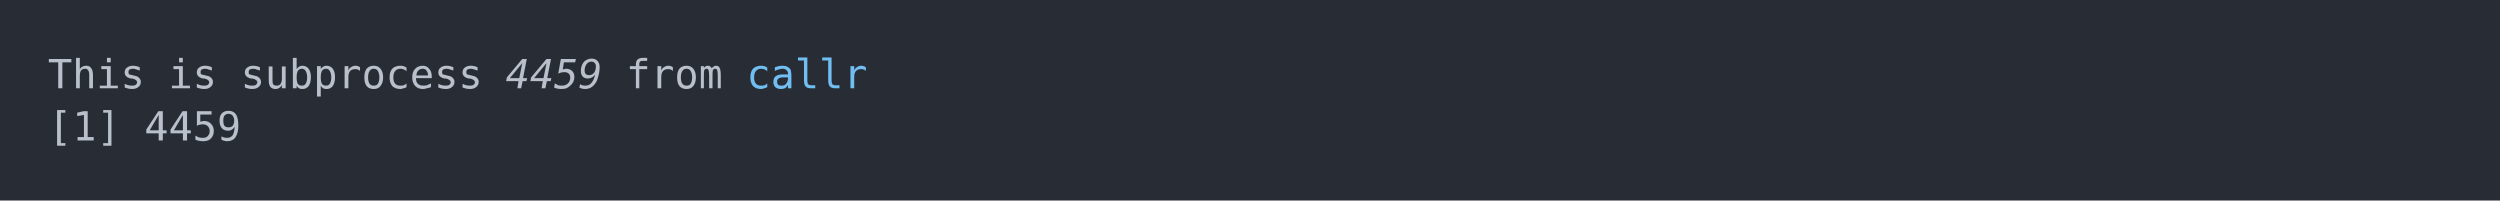
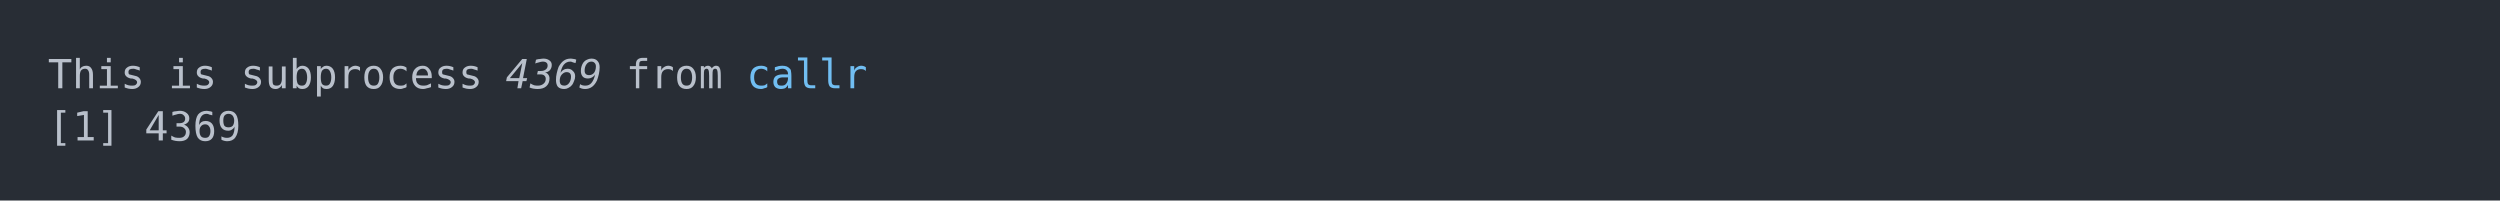
<svg xmlns="http://www.w3.org/2000/svg" xmlns:xlink="http://www.w3.org/1999/xlink" width="1040" height="83.42">
  <rect width="1040" height="83.42" rx="0" ry="0" class="a" />
  <svg height="43.42" viewBox="0 0 100 4.342" width="1000" x="20" y="20">
    <style>.a{fill:rgb(40,45,53)}.b{font-family:'Fira Code',Monaco,Consolas,Menlo,'Bitstream Vera Sans Mono','Powerline Symbols',monospace}.c{fill:transparent}.d{fill:rgb(185,192,203);white-space:pre}.e{fill:rgb(185,192,203);font-style:italic;white-space:pre}.f{fill:rgb(113,190,242);white-space:pre}</style>
    <g font-family="'Fira Code',Monaco,Consolas,Menlo,'Bitstream Vera Sans Mono','Powerline Symbols',monospace" font-size="1.67" class="b">
      <defs>
        <symbol id="a">
          <rect height="3" width="100" x="0" y="0" class="c" />
        </symbol>
      </defs>
      <rect height="4.342" width="100" class="a" />
      <svg x="0" y="0" width="100">
        <svg x="0">
          <use xlink:href="#a" />
          <text x="0" y="1.67" class="d">This</text>
          <text x="5.01" y="1.67" class="d">is</text>
          <text x="8.016" y="1.67" class="d">subprocess</text>
-           <text x="19.038" y="1.67" class="e">4459</text>
+           <text x="19.038" y="1.67" class="e">4369</text>
          <text x="24.048" y="1.67" class="d">from</text>
          <text x="29.058" y="1.67" class="f">callr</text>
          <text x="0" y="3.841" class="d">[1]</text>
-           <text x="4.008" y="3.841" class="d">4459</text>
+           <text x="4.008" y="3.841" class="d">4369</text>
        </svg>
      </svg>
    </g>
  </svg>
</svg>
